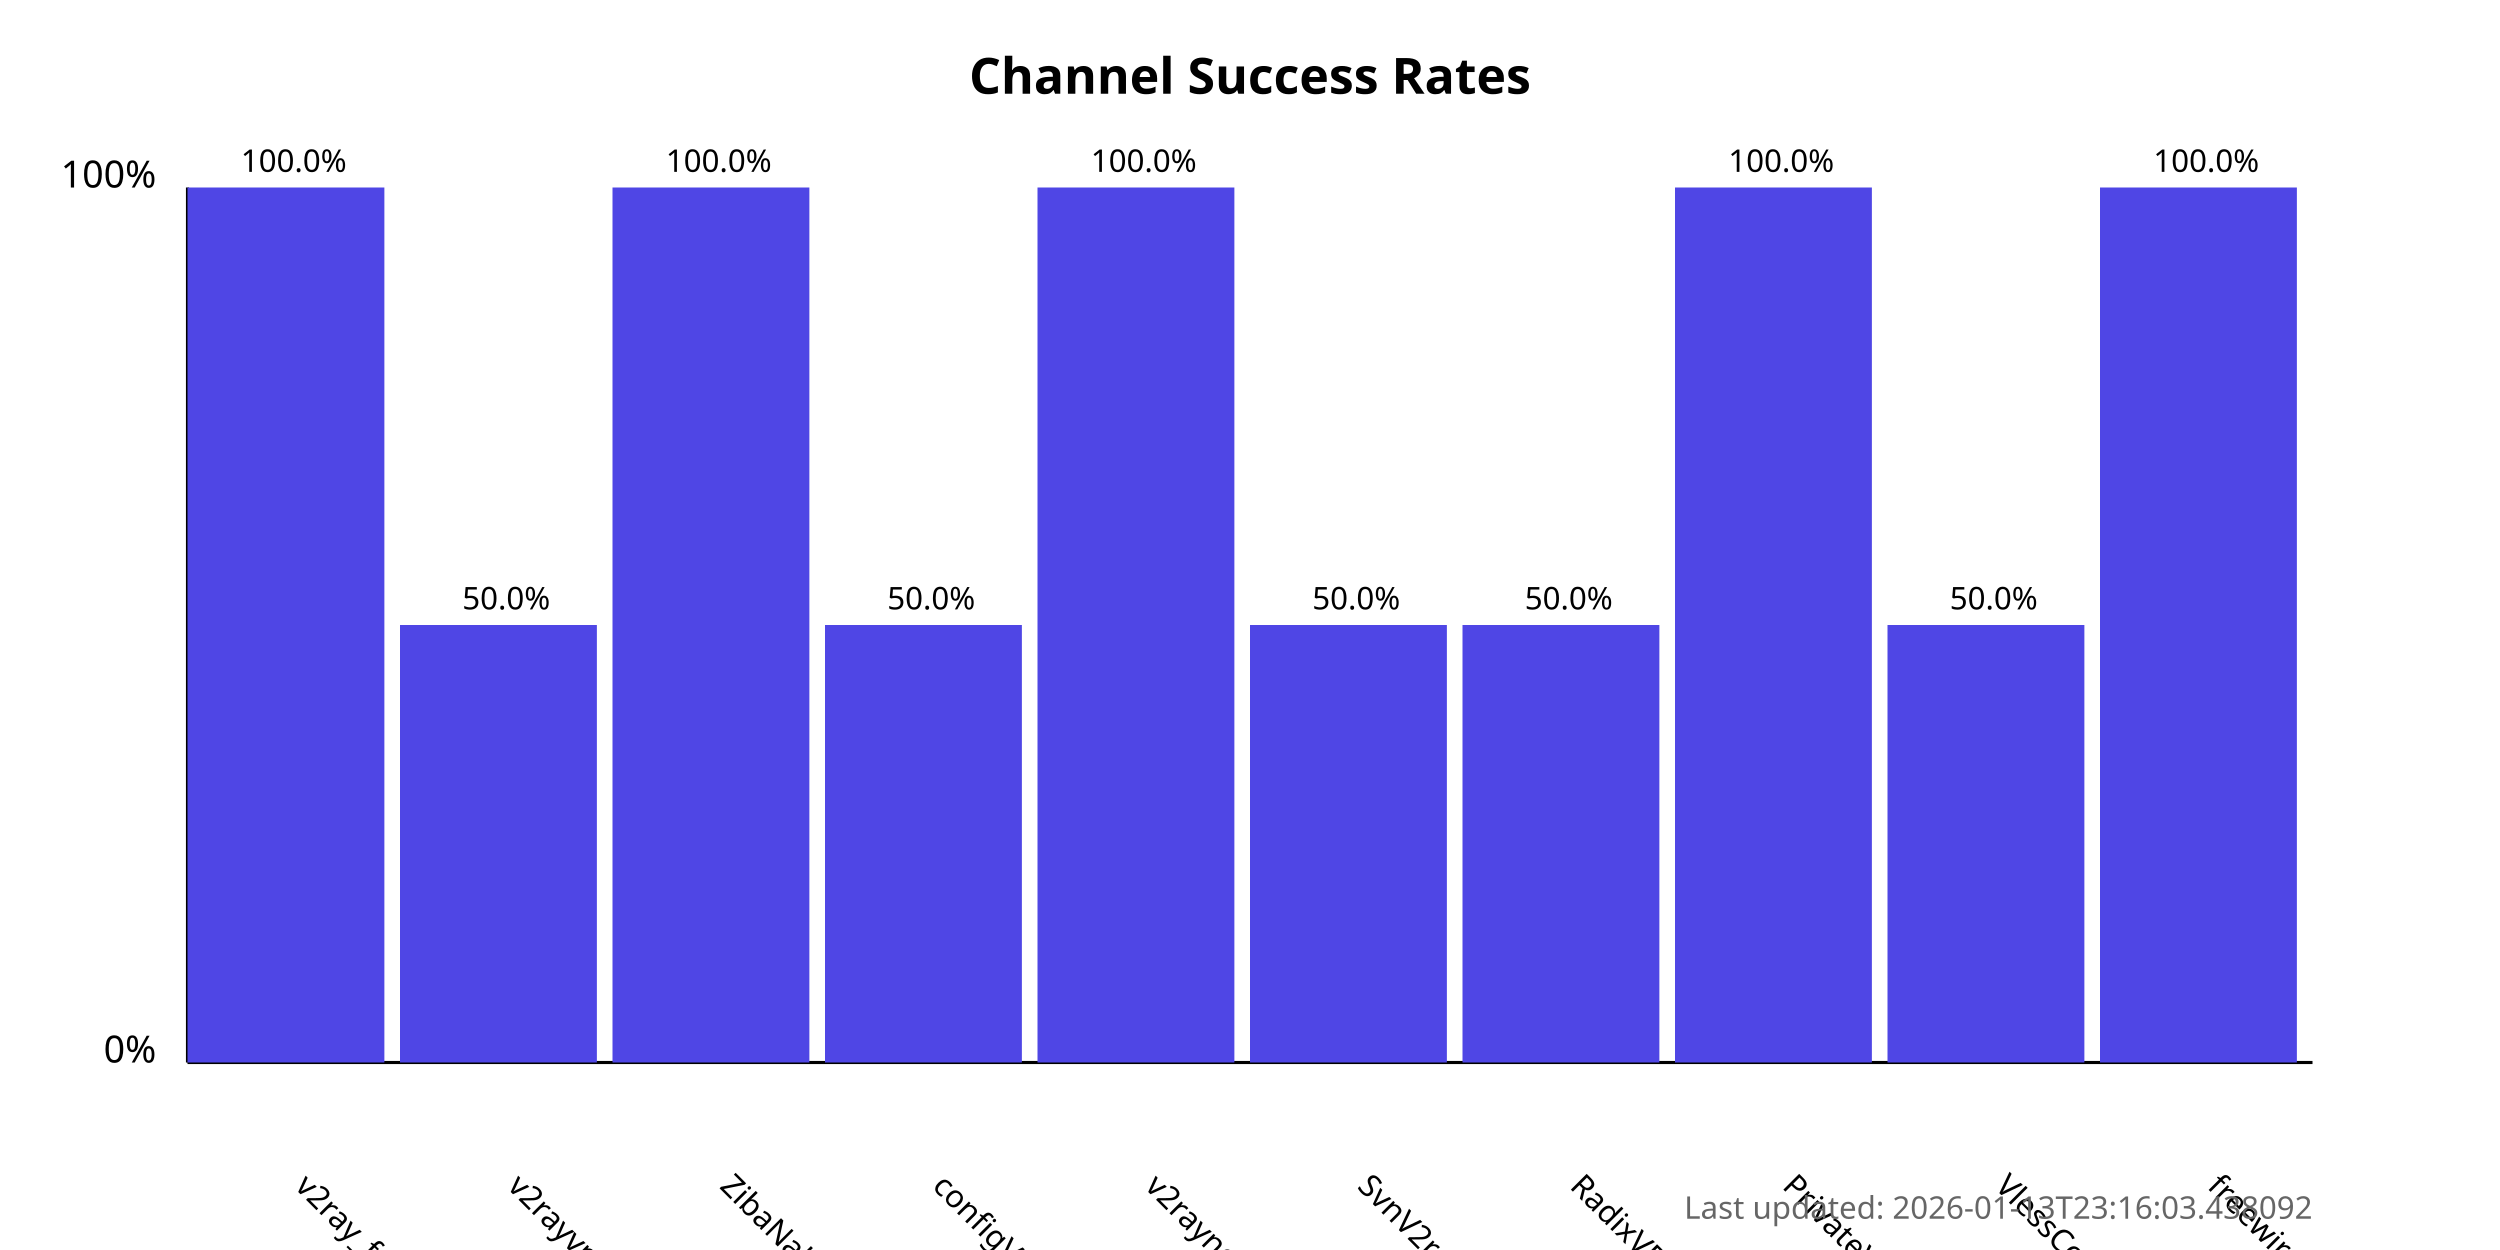
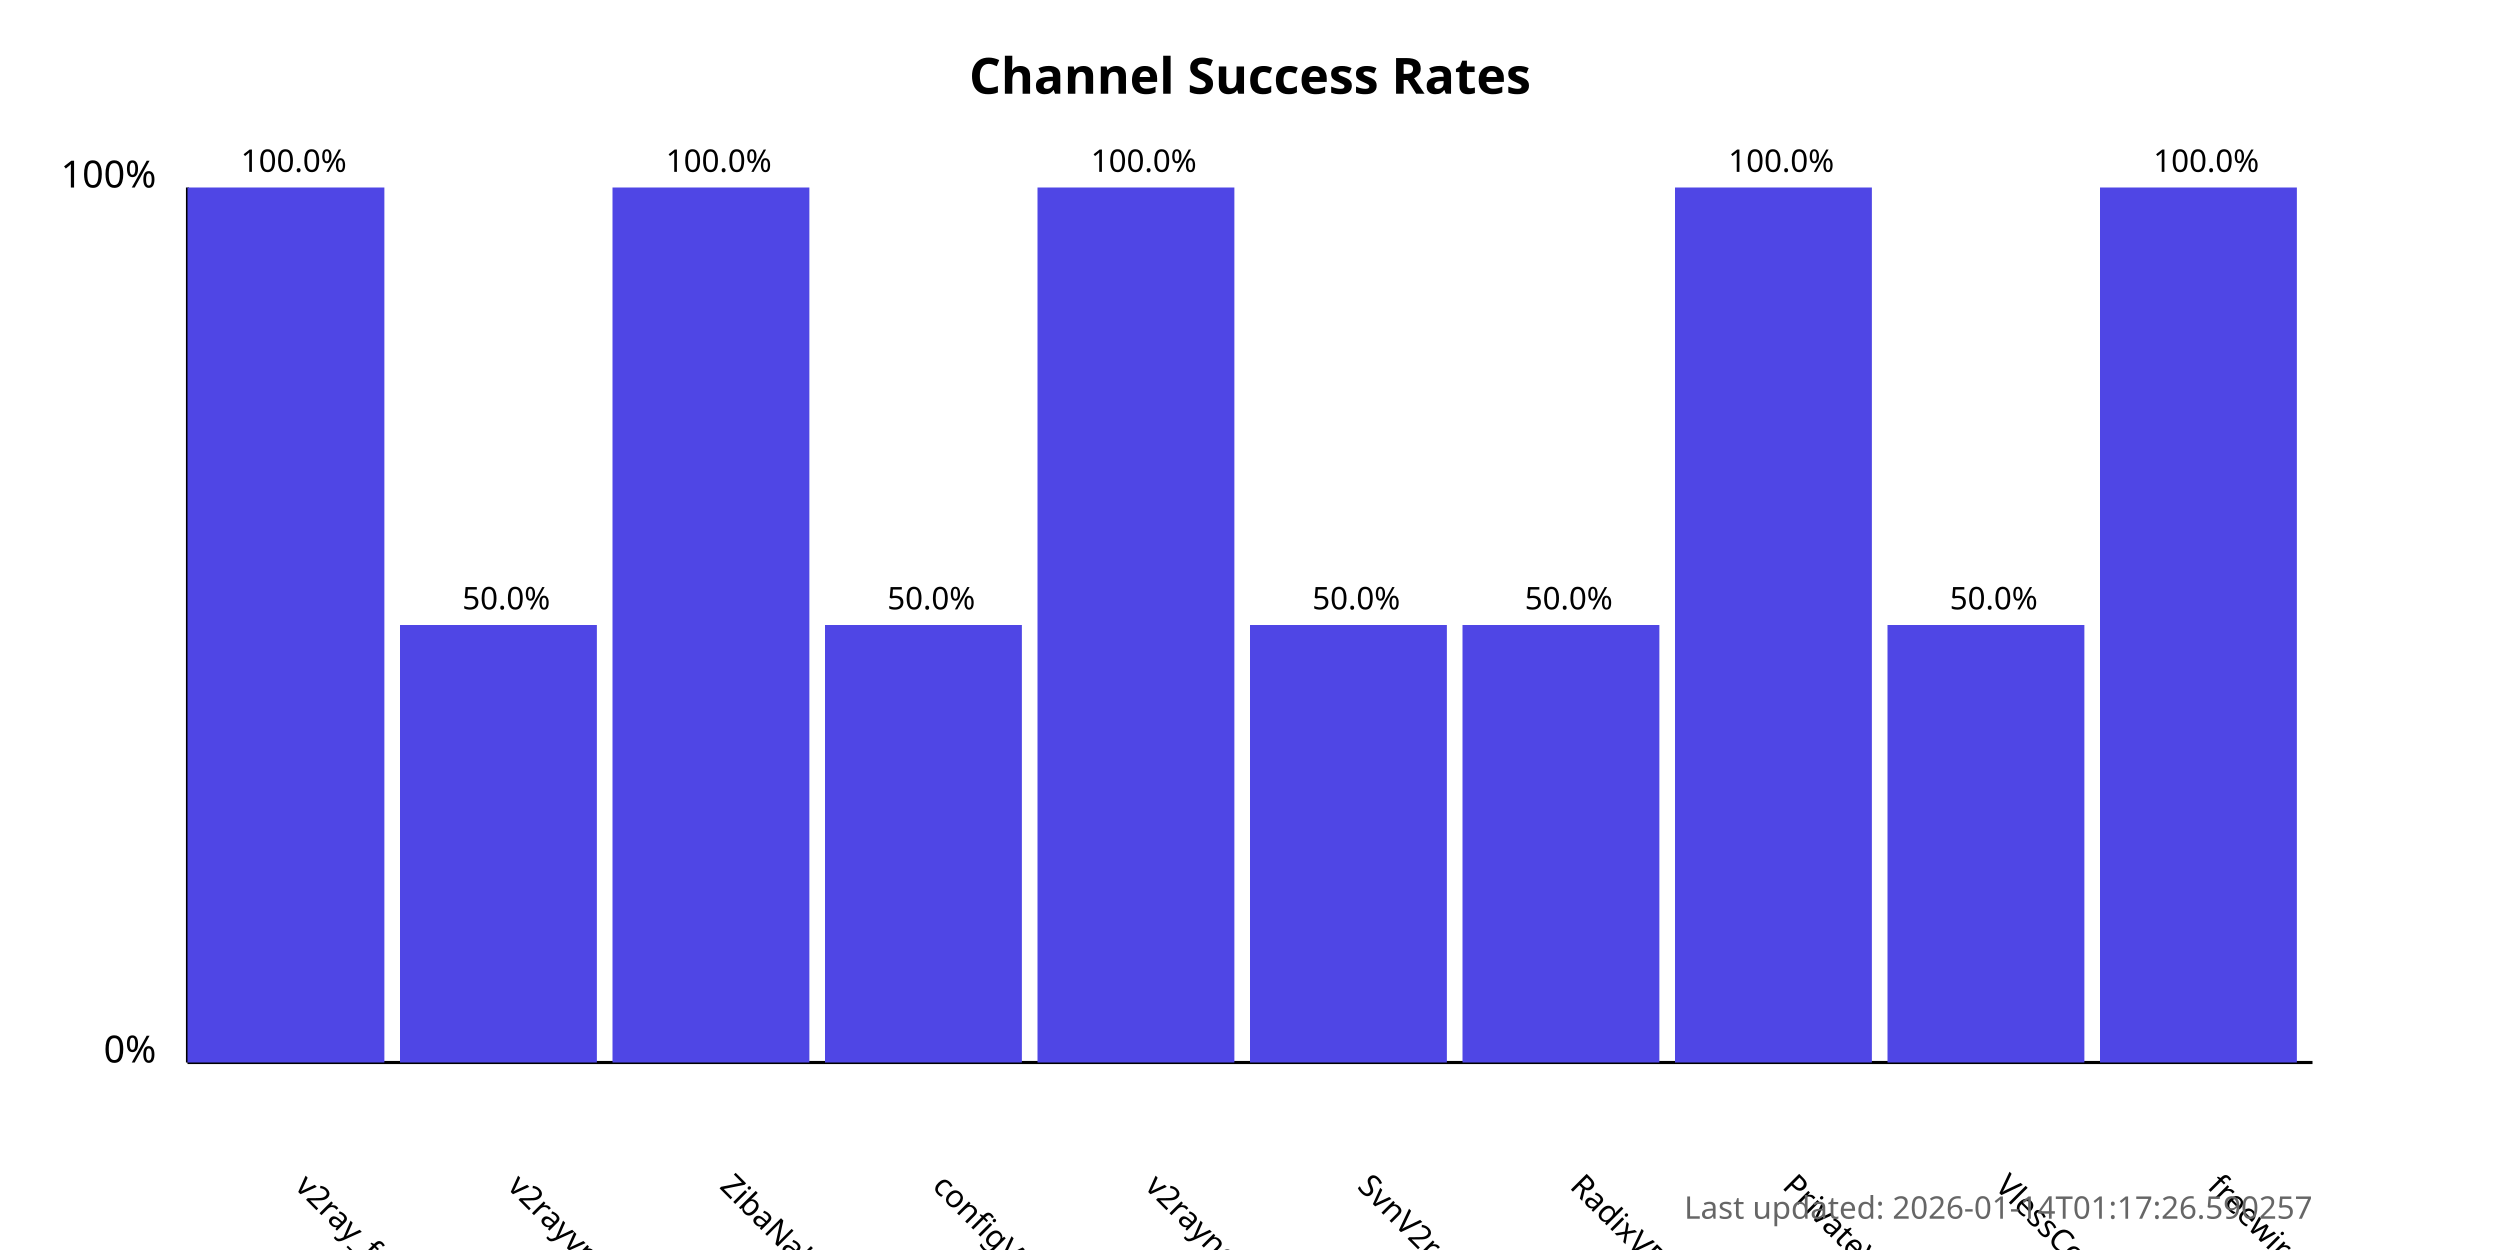
<svg xmlns="http://www.w3.org/2000/svg" width="800" height="400">
  <style>
            .chart-title { font: bold 16px sans-serif; }
            .axis-label { font: 12px sans-serif; }
            .tick-label { font: 10px sans-serif; }
            .bar { fill: #4f46e5; }
            .bar:hover { fill: #6366f1; }
            .timestamp { font: 10px sans-serif; fill: #666; }
        </style>
  <text x="400.0" y="30" text-anchor="middle" class="chart-title">
            Channel Success Rates
        </text>
  <line x1="60" y1="340" x2="60" y2="60" stroke="black" stroke-width="1" />
  <line x1="60" y1="340" x2="740" y2="340" stroke="black" stroke-width="1" />
  <text x="50" y="340" text-anchor="end" class="axis-label">0%</text>
  <text x="50" y="60" text-anchor="end" class="axis-label">100%</text>
  <g>
    <rect x="60" y="60.0" width="63.0" height="280.0" class="bar" />
    <text x="94.0" y="380" transform="rotate(45, 94.0, 380)" text-anchor="start" class="tick-label">
                v2ray_free_conf
            </text>
    <text x="94.0" y="55.0" text-anchor="middle" class="tick-label">
                100.0%
            </text>
  </g>
  <g>
    <rect x="128.0" y="200.0" width="63.0" height="140.0" class="bar" />
    <text x="162.0" y="380" transform="rotate(45, 162.0, 380)" text-anchor="start" class="tick-label">
                v2rayvpno
            </text>
    <text x="162.0" y="195.0" text-anchor="middle" class="tick-label">
                50.0%
            </text>
  </g>
  <g>
    <rect x="196.0" y="60.0" width="63.0" height="280.0" class="bar" />
    <text x="230.0" y="380" transform="rotate(45, 230.0, 380)" text-anchor="start" class="tick-label">
                ZibaNabz
            </text>
    <text x="230.0" y="55.0" text-anchor="middle" class="tick-label">
                100.0%
            </text>
  </g>
  <g>
    <rect x="264.0" y="200.0" width="63.0" height="140.0" class="bar" />
    <text x="298.0" y="380" transform="rotate(45, 298.0, 380)" text-anchor="start" class="tick-label">
                configV2rayForFree
            </text>
    <text x="298.0" y="195.0" text-anchor="middle" class="tick-label">
                50.0%
            </text>
  </g>
  <g>
    <rect x="332.0" y="60.0" width="63.0" height="280.0" class="bar" />
    <text x="366.0" y="380" transform="rotate(45, 366.0, 380)" text-anchor="start" class="tick-label">
                v2rayngvpn
            </text>
    <text x="366.0" y="55.0" text-anchor="middle" class="tick-label">
                100.0%
            </text>
  </g>
  <g>
    <rect x="400.0" y="200.0" width="63.0" height="140.0" class="bar" />
    <text x="434.0" y="380" transform="rotate(45, 434.0, 380)" text-anchor="start" class="tick-label">
                SvnV2ray
            </text>
    <text x="434.0" y="195.0" text-anchor="middle" class="tick-label">
                50.0%
            </text>
  </g>
  <g>
    <rect x="468.0" y="200.0" width="63.0" height="140.0" class="bar" />
    <text x="502.0" y="380" transform="rotate(45, 502.0, 380)" text-anchor="start" class="tick-label">
                RadixVPN
            </text>
    <text x="502.0" y="195.0" text-anchor="middle" class="tick-label">
                50.0%
            </text>
  </g>
  <g>
    <rect x="536.0" y="60.0" width="63.0" height="280.0" class="bar" />
    <text x="570.0" y="380" transform="rotate(45, 570.0, 380)" text-anchor="start" class="tick-label">
                PrivateVPNs
            </text>
    <text x="570.0" y="55.0" text-anchor="middle" class="tick-label">
                100.0%
            </text>
  </g>
  <g>
    <rect x="604.0" y="200.0" width="63.0" height="140.0" class="bar" />
    <text x="638.0" y="380" transform="rotate(45, 638.0, 380)" text-anchor="start" class="tick-label">
                VlessConfig
            </text>
    <text x="638.0" y="195.0" text-anchor="middle" class="tick-label">
                50.0%
            </text>
  </g>
  <g>
    <rect x="672.0" y="60.0" width="63.0" height="280.0" class="bar" />
    <text x="706.0" y="380" transform="rotate(45, 706.0, 380)" text-anchor="start" class="tick-label">
                freewireguard
            </text>
    <text x="706.0" y="55.0" text-anchor="middle" class="tick-label">
                100.0%
            </text>
  </g>
  <text x="740" y="390" text-anchor="end" class="timestamp">
-             Last updated: 2026-01-13T23:16:03.438092
+             Last updated: 2026-01-14T01:17:26.590257
        </text>
</svg>
